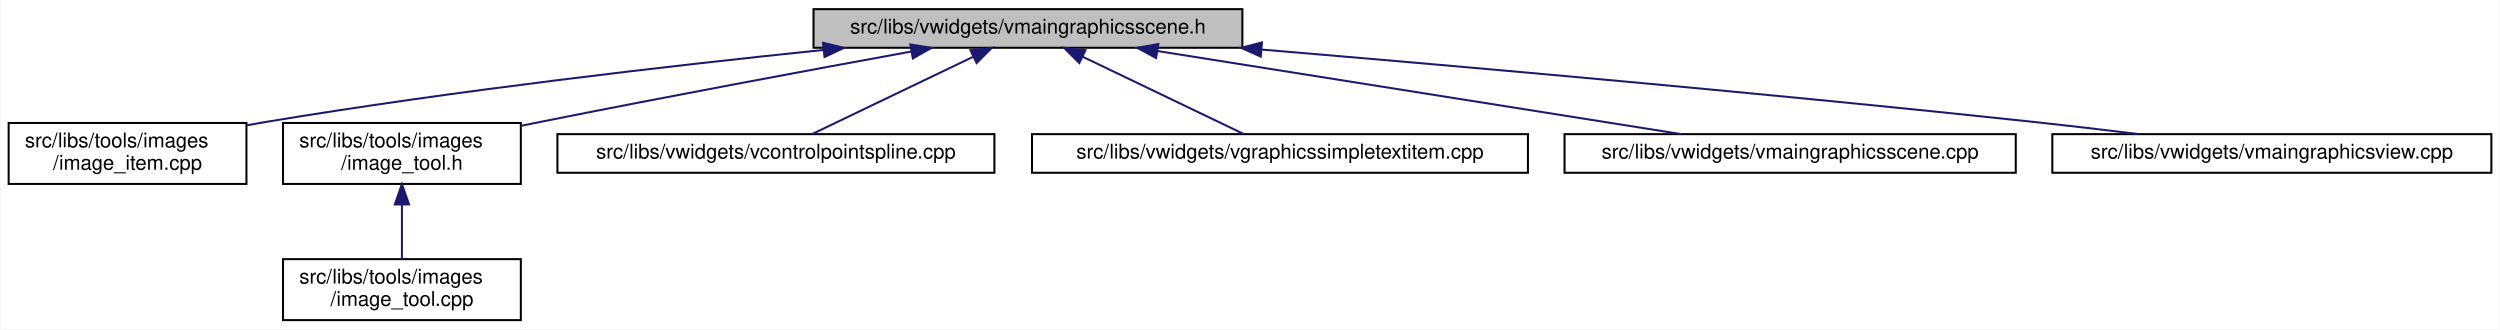
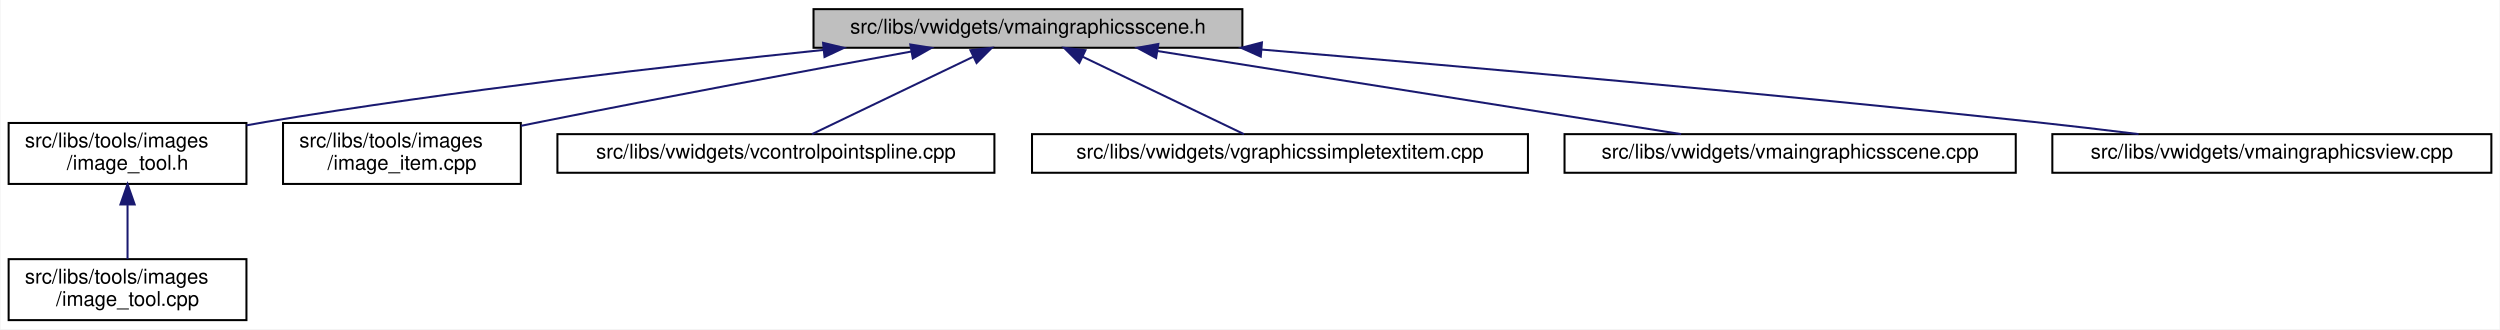
<svg xmlns="http://www.w3.org/2000/svg" xmlns:xlink="http://www.w3.org/1999/xlink" width="1230pt" height="162pt" viewBox="0.00 0.00 1229.50 162.00">
  <g id="graph0" class="graph" transform="scale(1 1) rotate(0) translate(4 158)">
    <polygon fill="white" stroke="transparent" points="-4,4 -4,-158 1225.5,-158 1225.5,4 -4,4" />
    <g id="node1" class="node">
      <g id="a_node1">
        <a xlink:title=" ">
          <polygon fill="#bfbfbf" stroke="black" points="396,-134.5 396,-153.5 607,-153.5 607,-134.5 396,-134.5" />
          <text text-anchor="middle" x="501.5" y="-141.5" font-family="Helvetica,sans-Serif" font-size="10.00">src/libs/vwidgets/vmaingraphicsscene.h</text>
        </a>
      </g>
    </g>
    <g id="node2" class="node">
      <g id="a_node2">
-         <a xlink:href="../../df/d1e/image__item_8cpp.html" target="_top" xlink:title=" ">
+         <a xlink:href="../../d0/dbf/image__tool_8h.html" target="_top" xlink:title=" ">
          <polygon fill="white" stroke="black" points="0,-67.5 0,-97.5 117,-97.5 117,-67.5 0,-67.5" />
          <text text-anchor="start" x="8" y="-85.5" font-family="Helvetica,sans-Serif" font-size="10.00">src/libs/tools/images</text>
-           <text text-anchor="middle" x="58.5" y="-74.5" font-family="Helvetica,sans-Serif" font-size="10.00">/image_item.cpp</text>
+           <text text-anchor="middle" x="58.5" y="-74.5" font-family="Helvetica,sans-Serif" font-size="10.00">/image_tool.h</text>
        </a>
      </g>
    </g>
    <g id="edge1" class="edge">
      <path fill="none" stroke="midnightblue" d="M401,-133.44C325.28,-125.63 219.05,-113.39 126.5,-98 123.4,-97.49 120.24,-96.93 117.04,-96.34" />
      <polygon fill="midnightblue" stroke="midnightblue" points="400.7,-136.93 411.01,-134.46 401.41,-129.96 400.7,-136.93" />
    </g>
-     <g id="node3" class="node">
-       <g id="a_node3">
-         <a xlink:href="../../d0/dbf/image__tool_8h.html" target="_top" xlink:title=" ">
+     <g id="node4" class="node">
+       <g id="a_node4">
+         <a xlink:href="../../df/d1e/image__item_8cpp.html" target="_top" xlink:title=" ">
          <polygon fill="white" stroke="black" points="135,-67.5 135,-97.5 252,-97.5 252,-67.5 135,-67.5" />
          <text text-anchor="start" x="143" y="-85.5" font-family="Helvetica,sans-Serif" font-size="10.00">src/libs/tools/images</text>
-           <text text-anchor="middle" x="193.5" y="-74.5" font-family="Helvetica,sans-Serif" font-size="10.00">/image_tool.h</text>
+           <text text-anchor="middle" x="193.5" y="-74.5" font-family="Helvetica,sans-Serif" font-size="10.00">/image_item.cpp</text>
        </a>
      </g>
    </g>
-     <g id="edge2" class="edge">
+     <g id="edge3" class="edge">
      <path fill="none" stroke="midnightblue" d="M444.05,-132.64C395.38,-123.77 323.78,-110.48 261.5,-98 258.42,-97.38 255.27,-96.74 252.09,-96.09" />
      <polygon fill="midnightblue" stroke="midnightblue" points="443.61,-136.12 454.07,-134.47 444.86,-129.23 443.61,-136.12" />
    </g>
    <g id="node5" class="node">
      <g id="a_node5">
        <a xlink:href="../../de/d45/vcontrolpointspline_8cpp.html" target="_top" xlink:title=" ">
          <polygon fill="white" stroke="black" points="270,-73 270,-92 485,-92 485,-73 270,-73" />
          <text text-anchor="middle" x="377.5" y="-80" font-family="Helvetica,sans-Serif" font-size="10.00">src/libs/vwidgets/vcontrolpointspline.cpp</text>
        </a>
      </g>
    </g>
    <g id="edge4" class="edge">
      <path fill="none" stroke="midnightblue" d="M474.45,-130.02C450.4,-118.48 415.94,-101.94 395.23,-92.01" />
      <polygon fill="midnightblue" stroke="midnightblue" points="473.2,-133.3 483.73,-134.48 476.23,-126.99 473.2,-133.3" />
    </g>
    <g id="node6" class="node">
      <g id="a_node6">
        <a xlink:href="../../de/dec/vgraphicssimpletextitem_8cpp.html" target="_top" xlink:title=" ">
          <polygon fill="white" stroke="black" points="503.5,-73 503.5,-92 747.5,-92 747.5,-73 503.5,-73" />
          <text text-anchor="middle" x="625.5" y="-80" font-family="Helvetica,sans-Serif" font-size="10.00">src/libs/vwidgets/vgraphicssimpletextitem.cpp</text>
        </a>
      </g>
    </g>
    <g id="edge5" class="edge">
      <path fill="none" stroke="midnightblue" d="M528.55,-130.02C552.6,-118.48 587.06,-101.94 607.77,-92.01" />
      <polygon fill="midnightblue" stroke="midnightblue" points="526.77,-126.99 519.27,-134.48 529.8,-133.3 526.77,-126.99" />
    </g>
    <g id="node7" class="node">
      <g id="a_node7">
        <a xlink:href="../../d1/d88/vmaingraphicsscene_8cpp.html" target="_top" xlink:title=" ">
          <polygon fill="white" stroke="black" points="765.5,-73 765.5,-92 987.5,-92 987.5,-73 765.5,-73" />
          <text text-anchor="middle" x="876.5" y="-80" font-family="Helvetica,sans-Serif" font-size="10.00">src/libs/vwidgets/vmaingraphicsscene.cpp</text>
        </a>
      </g>
    </g>
    <g id="edge6" class="edge">
      <path fill="none" stroke="midnightblue" d="M565.15,-132.9C637.65,-121.4 754.83,-102.8 822.87,-92.01" />
      <polygon fill="midnightblue" stroke="midnightblue" points="564.56,-129.45 555.23,-134.48 565.65,-136.36 564.56,-129.45" />
    </g>
    <g id="node8" class="node">
      <g id="a_node8">
        <a xlink:href="../../d2/d31/vmaingraphicsview_8cpp.html" target="_top" xlink:title=" ">
          <polygon fill="white" stroke="black" points="1005.5,-73 1005.5,-92 1221.5,-92 1221.5,-73 1005.5,-73" />
          <text text-anchor="middle" x="1113.5" y="-80" font-family="Helvetica,sans-Serif" font-size="10.00">src/libs/vwidgets/vmaingraphicsview.cpp</text>
        </a>
      </g>
    </g>
    <g id="edge7" class="edge">
      <path fill="none" stroke="midnightblue" d="M616.54,-133.61C716.93,-125.16 866.48,-111.96 996.5,-98 1013.19,-96.21 1031.19,-94.08 1047.95,-92.01" />
      <polygon fill="midnightblue" stroke="midnightblue" points="616.04,-130.14 606.37,-134.47 616.63,-137.12 616.04,-130.14" />
    </g>
-     <g id="node4" class="node">
-       <g id="a_node4">
+     <g id="node3" class="node">
+       <g id="a_node3">
        <a xlink:href="../../d9/da3/image__tool_8cpp.html" target="_top" xlink:title=" ">
-           <polygon fill="white" stroke="black" points="135,-0.5 135,-30.5 252,-30.5 252,-0.5 135,-0.5" />
-           <text text-anchor="start" x="143" y="-18.5" font-family="Helvetica,sans-Serif" font-size="10.00">src/libs/tools/images</text>
-           <text text-anchor="middle" x="193.5" y="-7.5" font-family="Helvetica,sans-Serif" font-size="10.00">/image_tool.cpp</text>
+           <polygon fill="white" stroke="black" points="0,-0.5 0,-30.5 117,-30.5 117,-0.5 0,-0.5" />
+           <text text-anchor="start" x="8" y="-18.5" font-family="Helvetica,sans-Serif" font-size="10.00">src/libs/tools/images</text>
+           <text text-anchor="middle" x="58.5" y="-7.5" font-family="Helvetica,sans-Serif" font-size="10.00">/image_tool.cpp</text>
        </a>
      </g>
    </g>
-     <g id="edge3" class="edge">
-       <path fill="none" stroke="midnightblue" d="M193.5,-57.11C193.5,-48.15 193.5,-38.32 193.5,-30.58" />
-       <polygon fill="midnightblue" stroke="midnightblue" points="190,-57.4 193.5,-67.4 197,-57.4 190,-57.4" />
+     <g id="edge2" class="edge">
+       <path fill="none" stroke="midnightblue" d="M58.5,-57.11C58.5,-48.15 58.5,-38.32 58.5,-30.58" />
+       <polygon fill="midnightblue" stroke="midnightblue" points="55,-57.4 58.5,-67.4 62,-57.4 55,-57.4" />
    </g>
  </g>
</svg>
